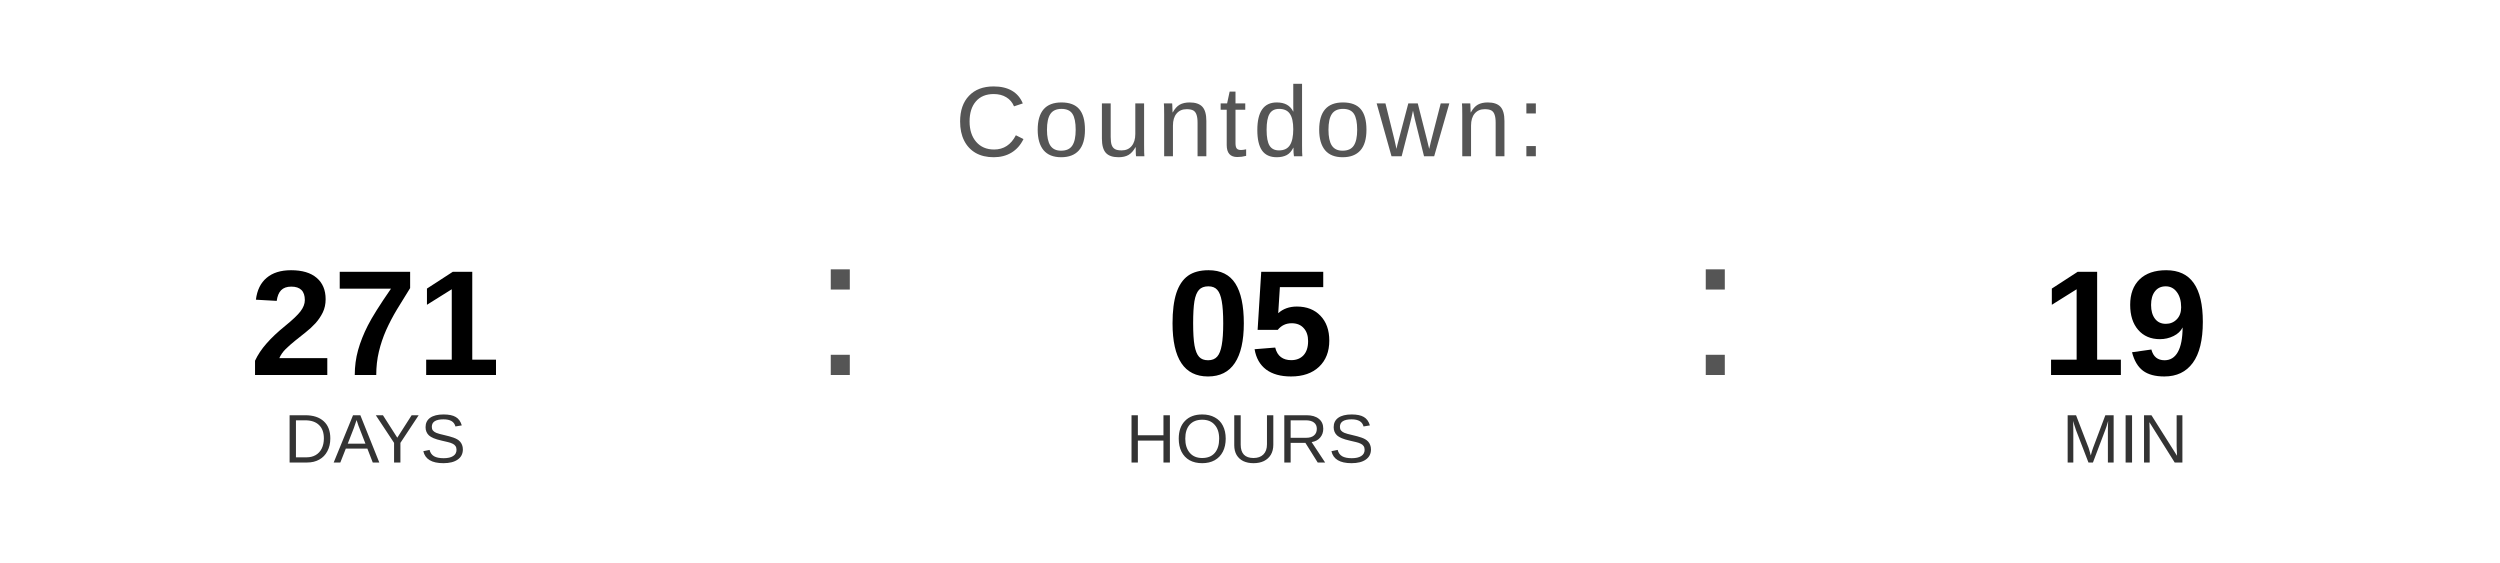
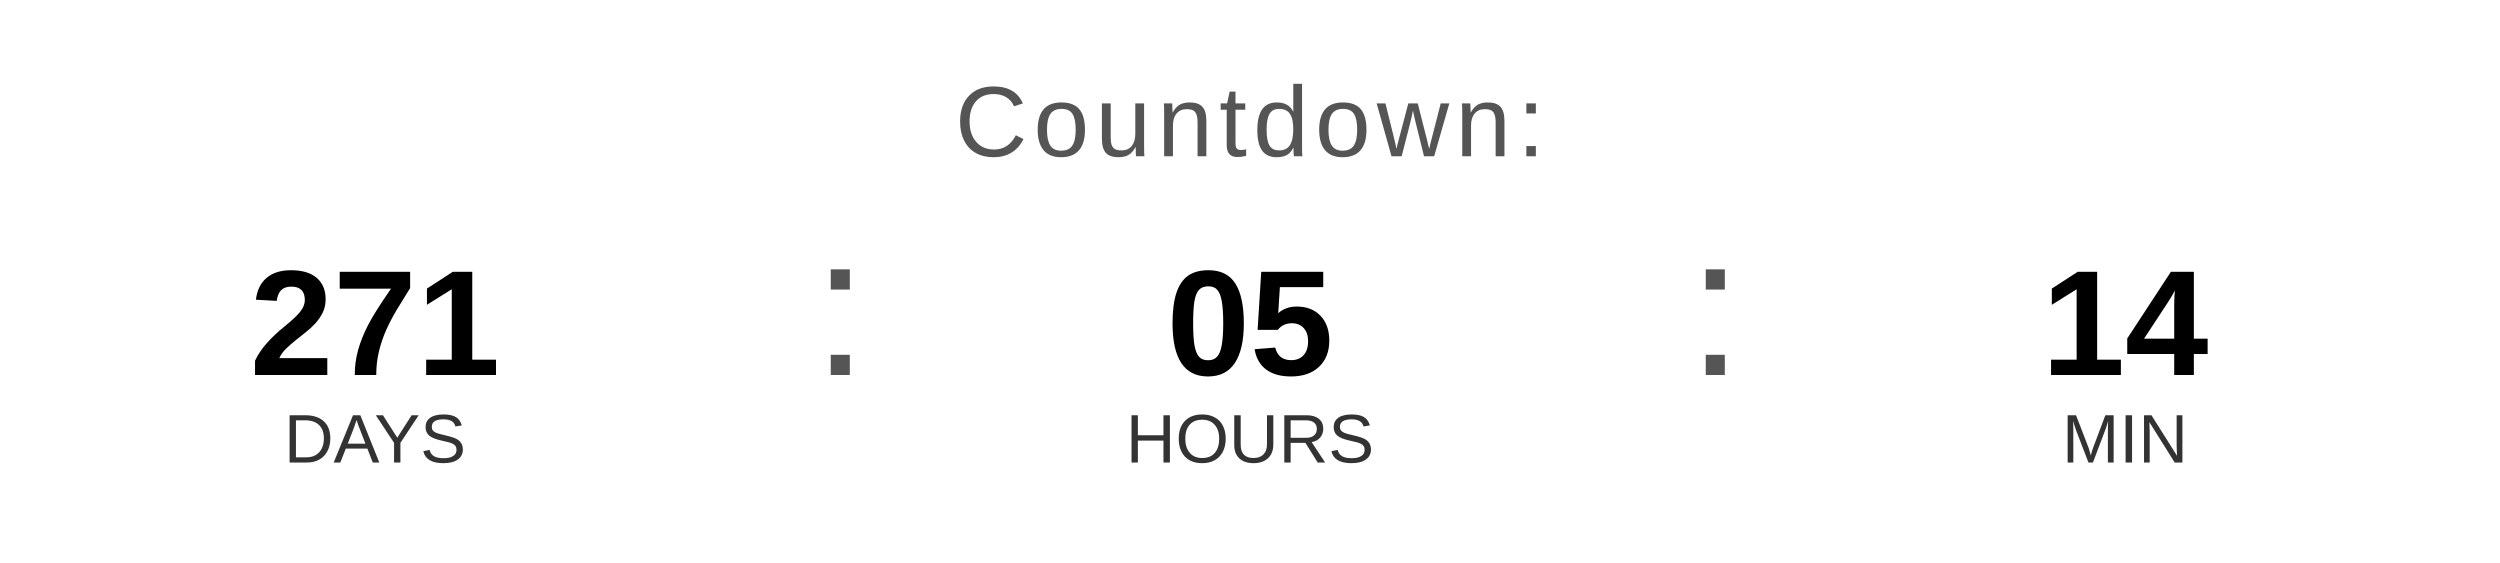
<svg xmlns="http://www.w3.org/2000/svg" width="400" height="90" viewBox="0 0 400 90">
  <text x="200" y="25" font-family="Arial, Helvetica, sans-serif" font-size="16" fill="#555555" text-anchor="middle" letter-spacing="1">
    Countdown:
  </text>
  <text x="60" y="60" font-family="Arial, Helvetica, sans-serif" font-size="24" font-weight="bold" fill="#000000" text-anchor="middle">271</text>
  <text x="60" y="74" font-family="Arial, Helvetica, sans-serif" font-size="11" fill="#333333" text-anchor="middle">DAYS</text>
  <text x="130" y="60" font-family="Arial, sans-serif" font-size="32" fill="#555555">:</text>
  <text x="200" y="60" font-family="Arial, Helvetica, sans-serif" font-size="24" font-weight="bold" fill="#000000" text-anchor="middle">05</text>
  <text x="200" y="74" font-family="Arial, Helvetica, sans-serif" font-size="11" fill="#333333" text-anchor="middle">HOURS</text>
  <text x="270" y="60" font-family="Arial, sans-serif" font-size="32" fill="#555555">:</text>
-   <text x="340" y="60" font-family="Arial, Helvetica, sans-serif" font-size="24" font-weight="bold" fill="#000000" text-anchor="middle">19</text>
+   <text x="340" y="60" font-family="Arial, Helvetica, sans-serif" font-size="24" font-weight="bold" fill="#000000" text-anchor="middle">14</text>
  <text x="340" y="74" font-family="Arial, Helvetica, sans-serif" font-size="11" fill="#333333" text-anchor="middle">MIN</text>
</svg>
